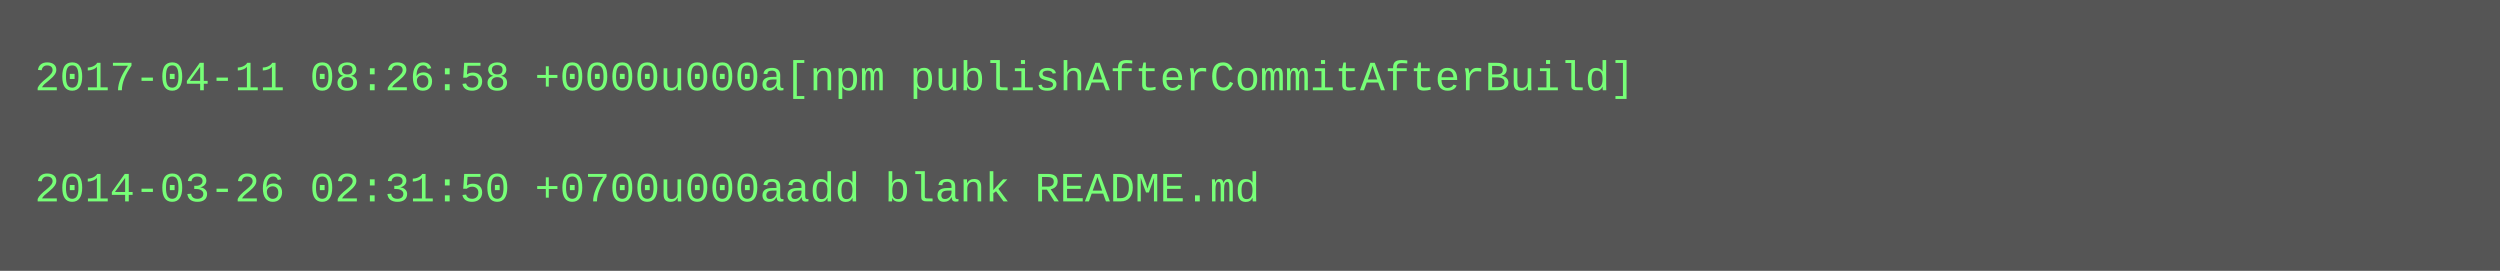
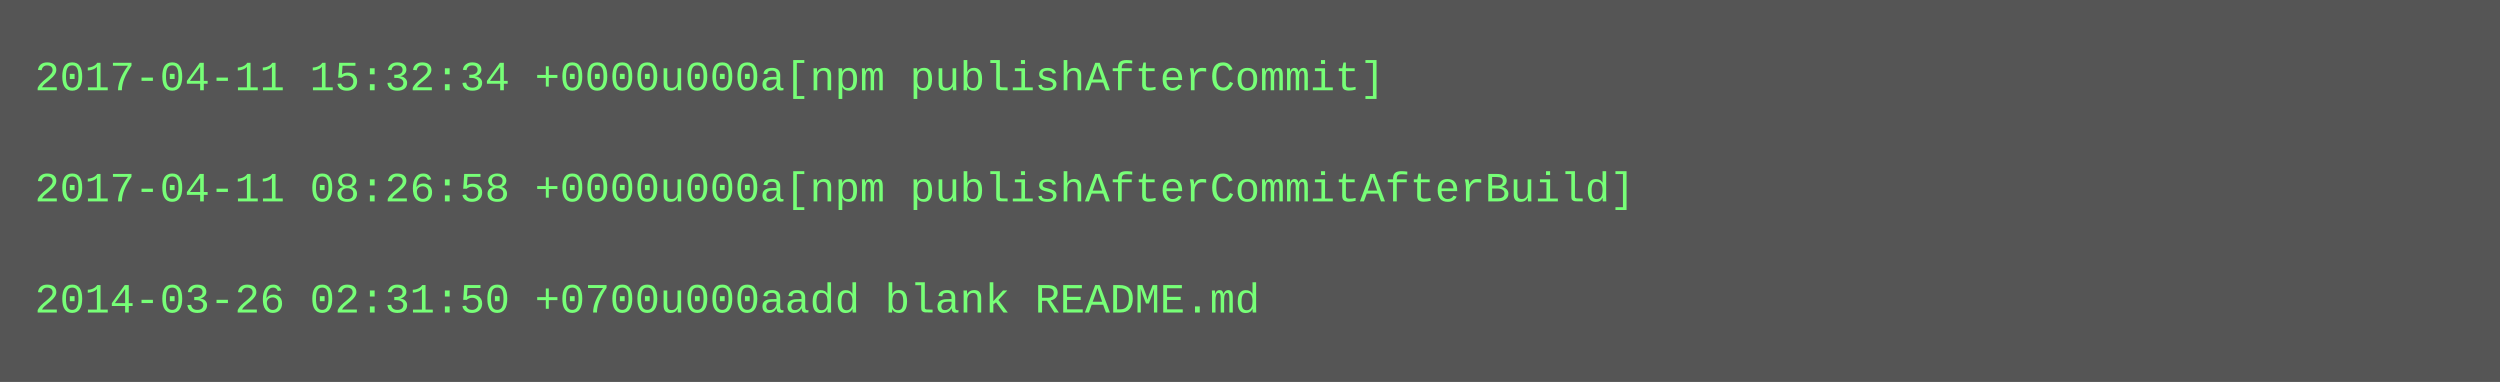
- <svg xmlns="http://www.w3.org/2000/svg" height="78" width="720">
-   <rect height="78" fill="#555" width="720" />
+ <svg xmlns="http://www.w3.org/2000/svg" height="110" width="720">
+   <rect height="110" fill="#555" width="720" />
  <text fill="#7f7" font-family="Courier New" font-size="12" xml:space="preserve">
-     <tspan x="10" y="26">2017-04-11 08:26:58 +0000u000a[npm publishAfterCommitAfterBuild]</tspan>
+     <tspan x="10" y="26">2017-04-11 15:32:34 +0000u000a[npm publishAfterCommit]</tspan>
    <tspan x="10" y="42" />
-     <tspan x="10" y="58">2014-03-26 02:31:50 +0700u000aadd blank README.md</tspan>
+     <tspan x="10" y="58">2017-04-11 08:26:58 +0000u000a[npm publishAfterCommitAfterBuild]</tspan>
+     <tspan x="10" y="74" />
+     <tspan x="10" y="90">2014-03-26 02:31:50 +0700u000aadd blank README.md</tspan>
  </text>
</svg>
